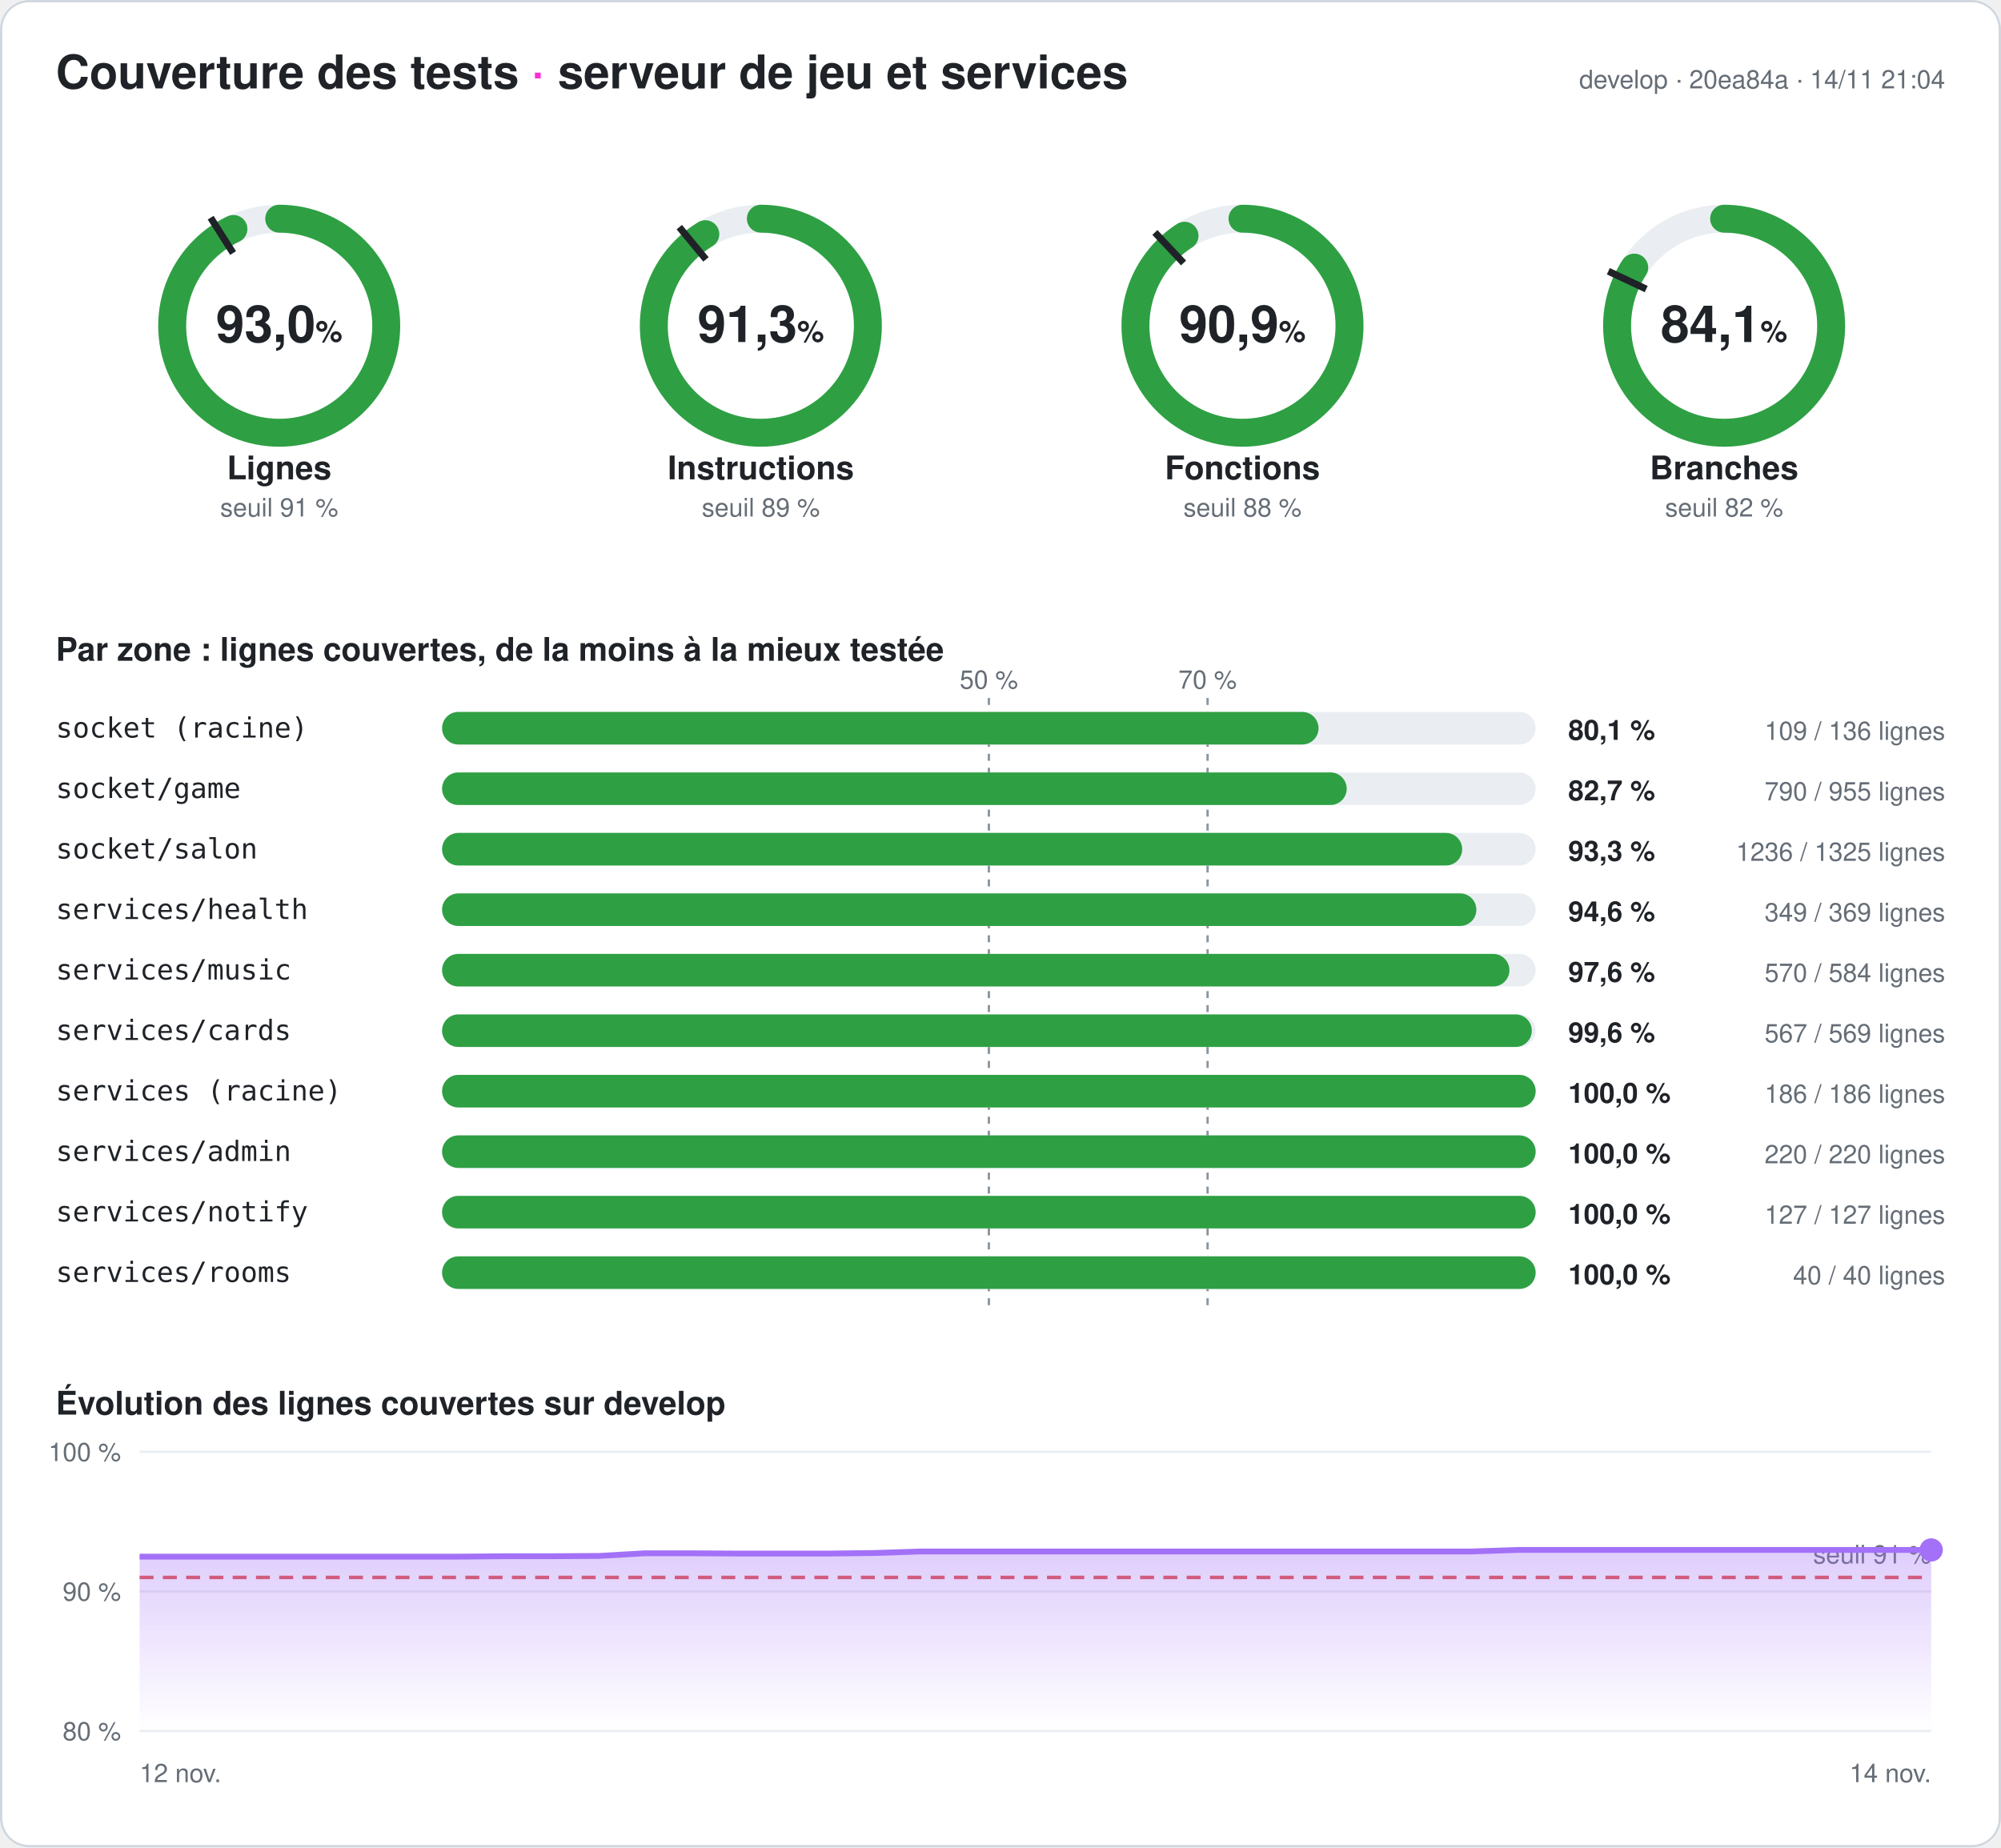
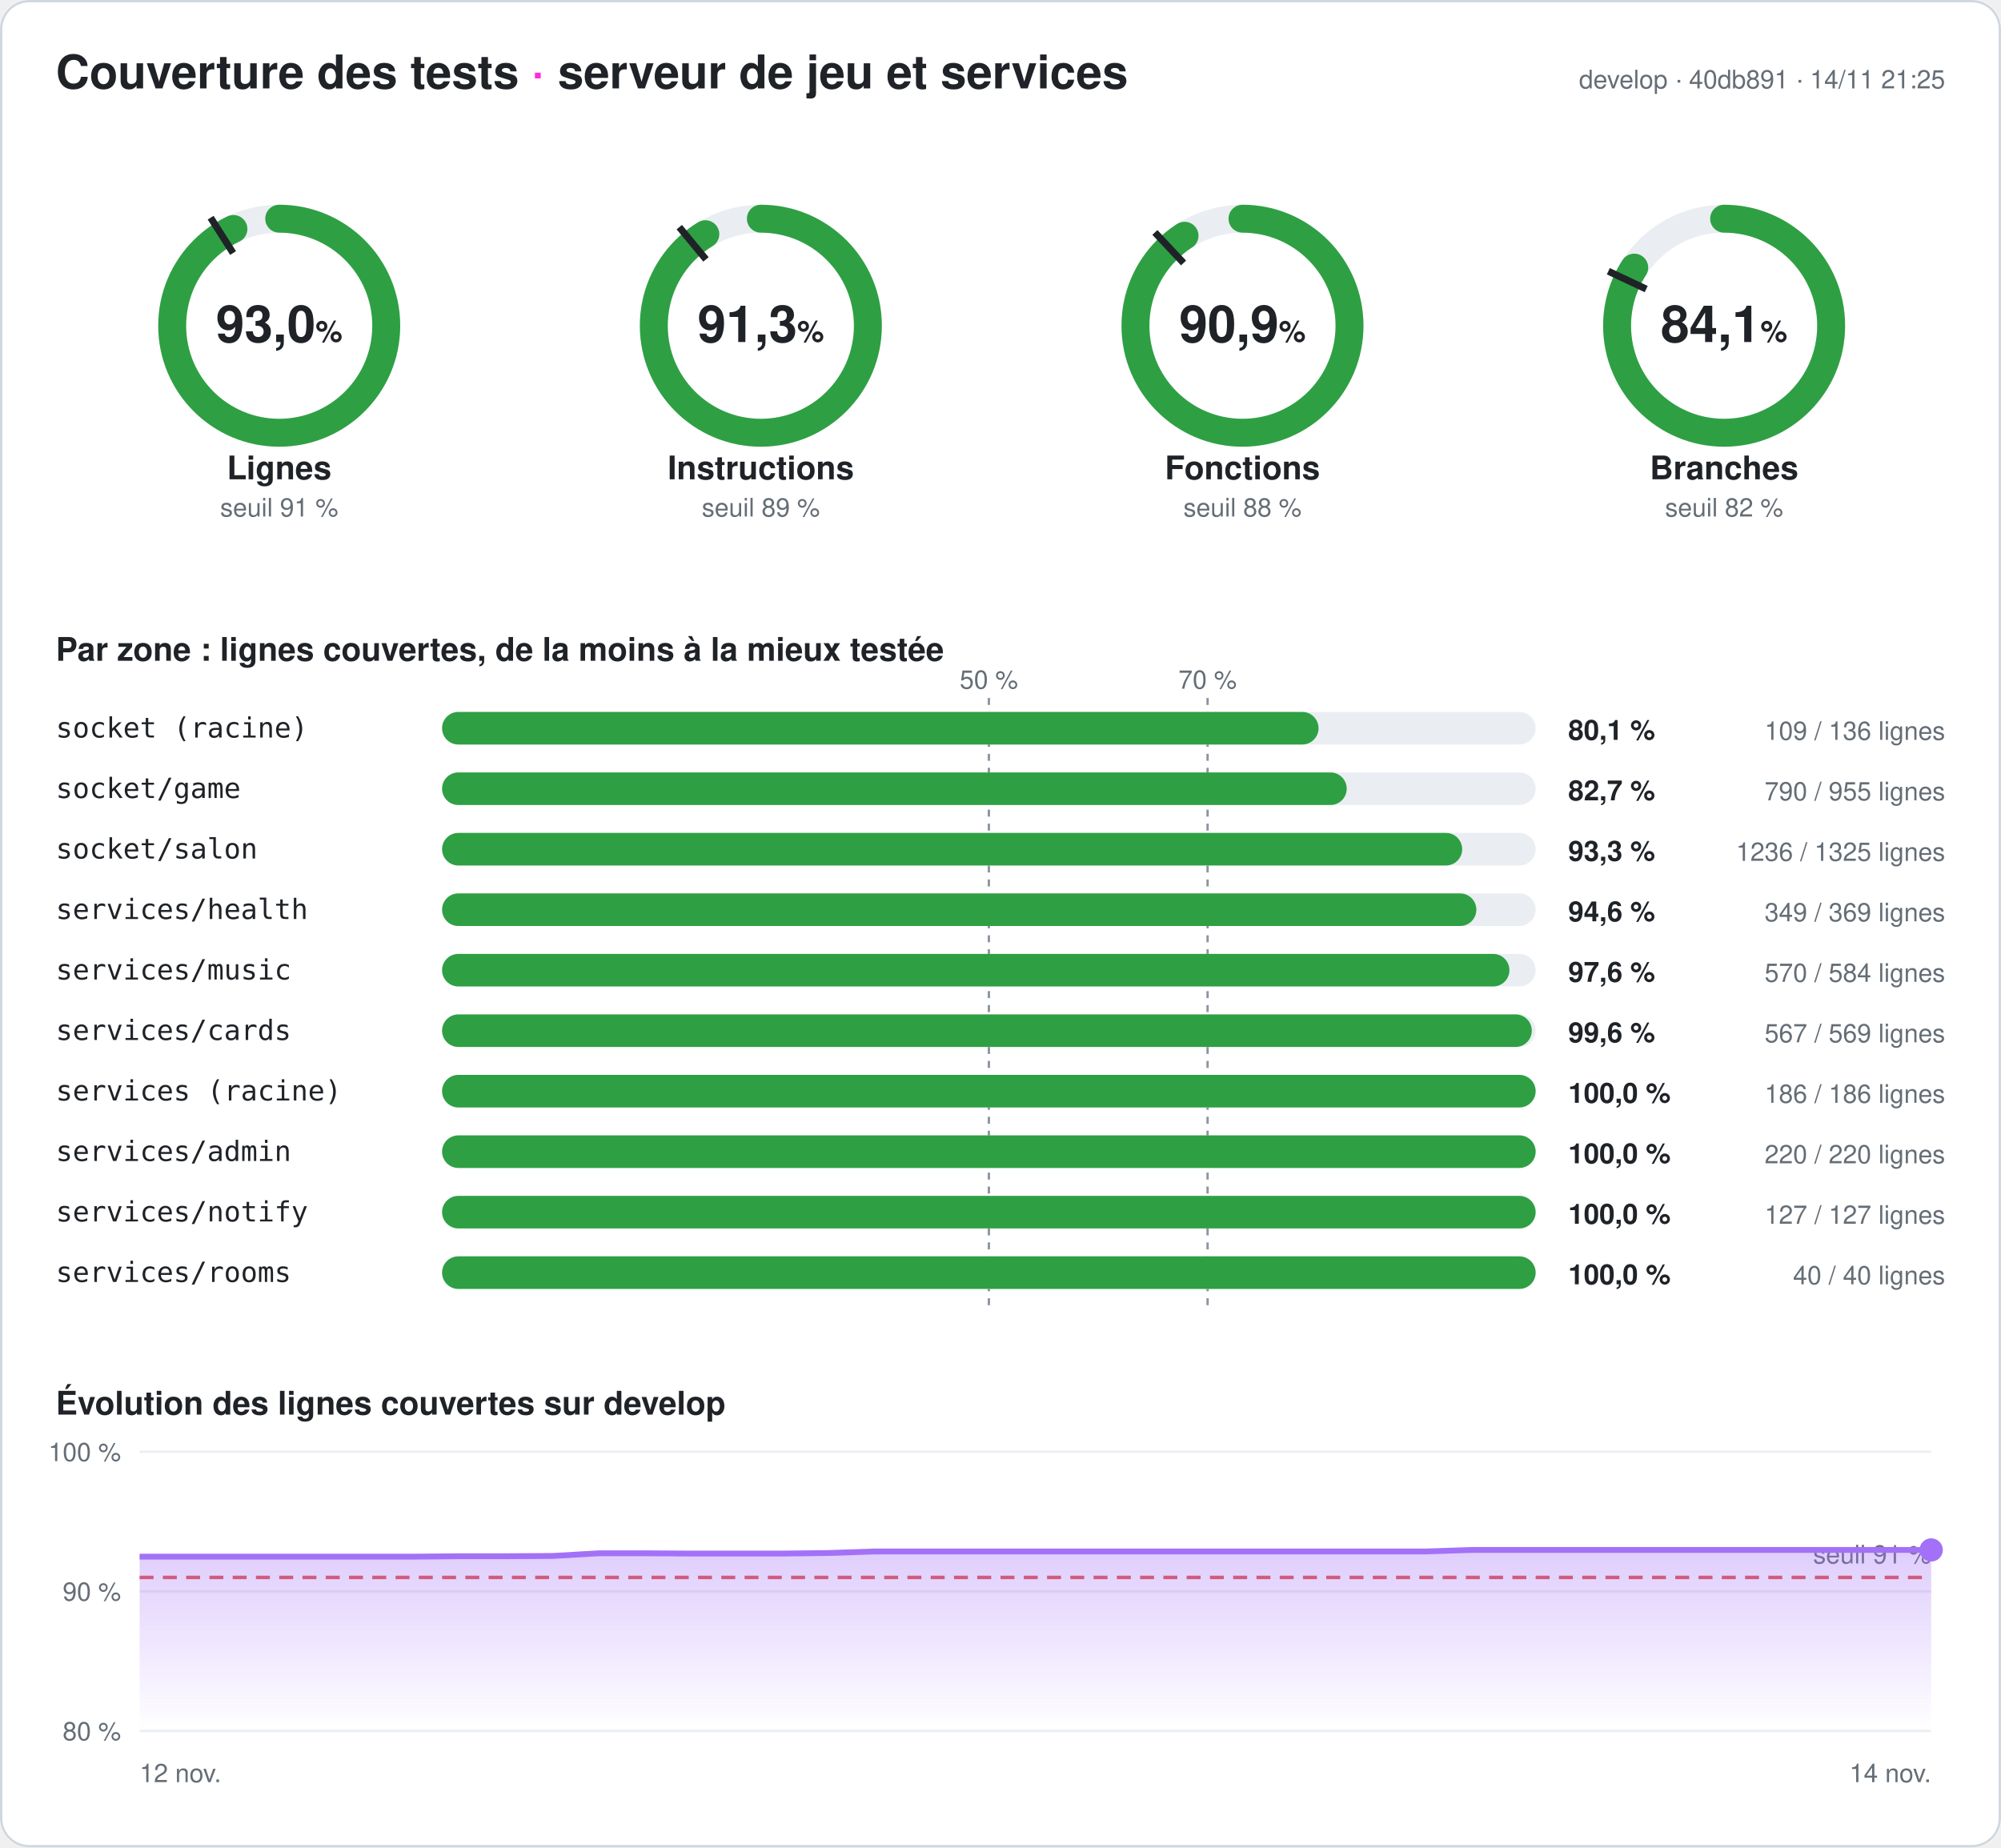
<svg xmlns="http://www.w3.org/2000/svg" width="860" height="794" viewBox="0 0 860 794" font-family="-apple-system,Segoe UI,Helvetica,Arial,sans-serif" role="img" aria-label="Couverture des tests du serveur : 93,0 % des lignes">
  <style>
.fond{fill:#ffffff}.titre{fill:#1f2328;font-size:20px;font-weight:700}.titre2{fill:#1f2328;font-size:14px;font-weight:600}
.valeur{fill:#1f2328;font-size:22px;font-weight:700}.unite{font-size:13px;font-weight:600}.nom{fill:#1f2328;font-size:14px;font-weight:600}
.petit{fill:#656d76;font-size:11px}.zone{fill:#1f2328;font-size:12px;font-family:ui-monospace,Consolas,monospace}
.chiffre{fill:#1f2328;font-size:12px;font-weight:700}.piste{stroke:#eaeef2}.piste-plein{fill:#eaeef2}.trait{stroke:#1f2328}
.repere{stroke:#8c959f;stroke-dasharray:3 3}.grille{stroke:#eaeef2}.bord{fill:none;stroke:#d0d7de}
@media (prefers-color-scheme: dark){.fond{fill:#0d1117}.titre,.titre2,.valeur,.nom,.zone,.chiffre{fill:#e6edf3}.petit{fill:#8d96a0}
.piste{stroke:#21262d}.piste-plein{fill:#21262d}.trait{stroke:#e6edf3}.repere{stroke:#6e7681}.grille{stroke:#21262d}.bord{stroke:#30363d}}
</style>
  <defs>
    <linearGradient id="degrade" x1="0" y1="0" x2="0" y2="1">
      <stop offset="0" stop-color="#a371f7" stop-opacity=".35" />
      <stop offset="1" stop-color="#a371f7" stop-opacity="0" />
    </linearGradient>
  </defs>
  <rect width="860" height="794" rx="12" class="fond" />
  <rect x=".5" y=".5" width="859" height="793" rx="12" class="bord" />
  <text x="24" y="38" class="titre">Couverture des tests <tspan fill="#ff2bd6">·</tspan> serveur de jeu et services</text>
-   <text x="836" y="38" class="petit" text-anchor="end">develop · 20ea84a · 14/11 21:04</text>
+   <text x="836" y="38" class="petit" text-anchor="end">develop · 40db891 · 14/11 21:25</text>
  <g>
    <circle cx="120" cy="140" r="46" class="piste" stroke-width="12" fill="none" />
    <circle cx="120" cy="140" r="46" stroke="#2ea043" stroke-width="12" fill="none" stroke-linecap="round" stroke-dasharray="268.708 289.027" transform="rotate(-90 120 140)" />
    <polyline points="100.174,108.76 90.53,93.562" class="trait" stroke-width="3" />
    <text x="120" y="147" class="valeur" text-anchor="middle">93,0<tspan class="unite"> %</tspan>
    </text>
    <text x="120" y="206" class="nom" text-anchor="middle">Lignes</text>
    <text x="120" y="222" class="petit" text-anchor="middle">seuil 91 %</text>
  </g>
  <g>
    <circle cx="327" cy="140" r="46" class="piste" stroke-width="12" fill="none" />
    <circle cx="327" cy="140" r="46" stroke="#2ea043" stroke-width="12" fill="none" stroke-linecap="round" stroke-dasharray="263.968 289.027" transform="rotate(-90 327 140)" />
    <polyline points="303.415,111.491 291.942,97.622" class="trait" stroke-width="3" />
    <text x="327" y="147" class="valeur" text-anchor="middle">91,3<tspan class="unite"> %</tspan>
    </text>
    <text x="327" y="206" class="nom" text-anchor="middle">Instructions</text>
    <text x="327" y="222" class="petit" text-anchor="middle">seuil 89 %</text>
  </g>
  <g>
    <circle cx="534" cy="140" r="46" class="piste" stroke-width="12" fill="none" />
    <circle cx="534" cy="140" r="46" stroke="#2ea043" stroke-width="12" fill="none" stroke-linecap="round" stroke-dasharray="262.725 289.027" transform="rotate(-90 534 140)" />
    <polyline points="508.672,113.028 496.35,99.907" class="trait" stroke-width="3" />
    <text x="534" y="147" class="valeur" text-anchor="middle">90,9<tspan class="unite"> %</tspan>
    </text>
    <text x="534" y="206" class="nom" text-anchor="middle">Fonctions</text>
    <text x="534" y="222" class="petit" text-anchor="middle">seuil 88 %</text>
  </g>
  <g>
    <circle cx="741" cy="140" r="46" class="piste" stroke-width="12" fill="none" />
    <circle cx="741" cy="140" r="46" stroke="#2ea043" stroke-width="12" fill="none" stroke-linecap="round" stroke-dasharray="243.187 289.027" transform="rotate(-90 741 140)" />
    <polyline points="707.521,124.246 691.235,116.582" class="trait" stroke-width="3" />
    <text x="741" y="147" class="valeur" text-anchor="middle">84,1<tspan class="unite"> %</tspan>
    </text>
    <text x="741" y="206" class="nom" text-anchor="middle">Branches</text>
    <text x="741" y="222" class="petit" text-anchor="middle">seuil 82 %</text>
  </g>
  <text x="24" y="284" class="titre2">Par zone : lignes couvertes, de la moins à la mieux testée</text>
  <line x1="425" x2="425" y1="300" y2="564" class="repere" />
  <text x="425" y="296" class="petit" text-anchor="middle">50 %</text>
  <line x1="519" x2="519" y1="300" y2="564" class="repere" />
  <text x="519" y="296" class="petit" text-anchor="middle">70 %</text>
  <text x="24" y="317" class="zone">socket (racine)</text>
  <rect x="190" y="306" width="470" height="14" rx="7" class="piste-plein" />
  <rect x="190" y="306" width="376.691" height="14" rx="7" fill="#2ea043" />
  <text x="674" y="318" class="chiffre">80,1 %</text>
  <text x="836" y="318" class="petit" text-anchor="end">109 / 136 lignes</text>
  <text x="24" y="343" class="zone">socket/game</text>
  <rect x="190" y="332" width="470" height="14" rx="7" class="piste-plein" />
  <rect x="190" y="332" width="388.796" height="14" rx="7" fill="#2ea043" />
  <text x="674" y="344" class="chiffre">82,7 %</text>
  <text x="836" y="344" class="petit" text-anchor="end">790 / 955 lignes</text>
  <text x="24" y="369" class="zone">socket/salon</text>
  <rect x="190" y="358" width="470" height="14" rx="7" class="piste-plein" />
  <rect x="190" y="358" width="438.43" height="14" rx="7" fill="#2ea043" />
  <text x="674" y="370" class="chiffre">93,3 %</text>
  <text x="836" y="370" class="petit" text-anchor="end">1236 / 1325 lignes</text>
  <text x="24" y="395" class="zone">services/health</text>
  <rect x="190" y="384" width="470" height="14" rx="7" class="piste-plein" />
  <rect x="190" y="384" width="444.526" height="14" rx="7" fill="#2ea043" />
  <text x="674" y="396" class="chiffre">94,6 %</text>
  <text x="836" y="396" class="petit" text-anchor="end">349 / 369 lignes</text>
  <text x="24" y="421" class="zone">services/music</text>
  <rect x="190" y="410" width="470" height="14" rx="7" class="piste-plein" />
  <rect x="190" y="410" width="458.733" height="14" rx="7" fill="#2ea043" />
  <text x="674" y="422" class="chiffre">97,6 %</text>
  <text x="836" y="422" class="petit" text-anchor="end">570 / 584 lignes</text>
  <text x="24" y="447" class="zone">services/cards</text>
  <rect x="190" y="436" width="470" height="14" rx="7" class="piste-plein" />
  <rect x="190" y="436" width="468.348" height="14" rx="7" fill="#2ea043" />
  <text x="674" y="448" class="chiffre">99,6 %</text>
  <text x="836" y="448" class="petit" text-anchor="end">567 / 569 lignes</text>
  <text x="24" y="473" class="zone">services (racine)</text>
  <rect x="190" y="462" width="470" height="14" rx="7" class="piste-plein" />
  <rect x="190" y="462" width="470" height="14" rx="7" fill="#2ea043" />
  <text x="674" y="474" class="chiffre">100,0 %</text>
  <text x="836" y="474" class="petit" text-anchor="end">186 / 186 lignes</text>
  <text x="24" y="499" class="zone">services/admin</text>
  <rect x="190" y="488" width="470" height="14" rx="7" class="piste-plein" />
  <rect x="190" y="488" width="470" height="14" rx="7" fill="#2ea043" />
  <text x="674" y="500" class="chiffre">100,0 %</text>
  <text x="836" y="500" class="petit" text-anchor="end">220 / 220 lignes</text>
  <text x="24" y="525" class="zone">services/notify</text>
  <rect x="190" y="514" width="470" height="14" rx="7" class="piste-plein" />
  <rect x="190" y="514" width="470" height="14" rx="7" fill="#2ea043" />
  <text x="674" y="526" class="chiffre">100,0 %</text>
  <text x="836" y="526" class="petit" text-anchor="end">127 / 127 lignes</text>
  <text x="24" y="551" class="zone">services/rooms</text>
  <rect x="190" y="540" width="470" height="14" rx="7" class="piste-plein" />
  <rect x="190" y="540" width="470" height="14" rx="7" fill="#2ea043" />
  <text x="674" y="552" class="chiffre">100,0 %</text>
  <text x="836" y="552" class="petit" text-anchor="end">40 / 40 lignes</text>
  <text x="24" y="608" class="titre2">Évolution des lignes couvertes sur develop</text>
  <line x1="60" x2="830" y1="744" y2="744" class="grille" />
  <text x="52" y="748" class="petit" text-anchor="end">80 %</text>
  <line x1="60" x2="830" y1="684" y2="684" class="grille" />
  <text x="52" y="688" class="petit" text-anchor="end">90 %</text>
  <line x1="60" x2="830" y1="624" y2="624" class="grille" />
  <text x="52" y="628" class="petit" text-anchor="end">100 %</text>
  <line x1="60" x2="830" y1="678" y2="678" stroke="#e5534b" stroke-dasharray="6 4" stroke-width="1.5" />
  <text x="830" y="672" class="petit" fill="#e5534b" text-anchor="end">seuil 91 %</text>
-   <polygon points="60,744 60,669.06 79.744,669.06 99.487,669.06 119.231,669.06 138.974,669.06 158.718,669.06 178.462,669.06 198.205,669.06 217.949,668.88 237.692,668.88 257.436,668.76 277.179,667.62 296.923,667.62 316.667,667.74 336.41,667.74 356.154,667.74 375.897,667.5 395.641,666.84 415.385,666.84 435.128,666.84 454.872,666.84 474.615,666.84 494.359,666.84 514.103,666.84 533.846,666.84 553.59,666.84 573.333,666.84 593.077,666.84 612.821,666.84 632.564,666.84 652.308,666.18 672.051,666.18 691.795,666.18 711.538,666.18 731.282,666.18 751.026,666.18 770.769,666.18 790.513,666.18 810.256,666.18 830,666.18 830,744" fill="url(#degrade)" />
-   <polyline points="60,669.06 79.744,669.06 99.487,669.06 119.231,669.06 138.974,669.06 158.718,669.06 178.462,669.06 198.205,669.06 217.949,668.88 237.692,668.88 257.436,668.76 277.179,667.62 296.923,667.62 316.667,667.74 336.41,667.74 356.154,667.74 375.897,667.5 395.641,666.84 415.385,666.84 435.128,666.84 454.872,666.84 474.615,666.84 494.359,666.84 514.103,666.84 533.846,666.84 553.59,666.84 573.333,666.84 593.077,666.84 612.821,666.84 632.564,666.84 652.308,666.18 672.051,666.18 691.795,666.18 711.538,666.18 731.282,666.18 751.026,666.18 770.769,666.18 790.513,666.18 810.256,666.18 830,666.18" fill="none" stroke="#a371f7" stroke-width="2.5" stroke-linejoin="round" />
+   <polygon points="60,744 60,669.06 79.744,669.06 99.487,669.06 119.231,669.06 138.974,669.06 158.718,669.06 178.462,669.06 198.205,668.88 217.949,668.88 237.692,668.76 257.436,667.62 277.179,667.62 296.923,667.74 316.667,667.74 336.41,667.74 356.154,667.5 375.897,666.84 395.641,666.84 415.385,666.84 435.128,666.84 454.872,666.84 474.615,666.84 494.359,666.84 514.103,666.84 533.846,666.84 553.59,666.84 573.333,666.84 593.077,666.84 612.821,666.84 632.564,666.18 652.308,666.18 672.051,666.18 691.795,666.18 711.538,666.18 731.282,666.18 751.026,666.18 770.769,666.18 790.513,666.18 810.256,666.18 830,666.18 830,744" fill="url(#degrade)" />
+   <polyline points="60,669.06 79.744,669.06 99.487,669.06 119.231,669.06 138.974,669.06 158.718,669.06 178.462,669.06 198.205,668.88 217.949,668.88 237.692,668.76 257.436,667.62 277.179,667.62 296.923,667.74 316.667,667.74 336.41,667.74 356.154,667.5 375.897,666.84 395.641,666.84 415.385,666.84 435.128,666.84 454.872,666.84 474.615,666.84 494.359,666.84 514.103,666.84 533.846,666.84 553.59,666.84 573.333,666.84 593.077,666.84 612.821,666.84 632.564,666.18 652.308,666.18 672.051,666.18 691.795,666.18 711.538,666.18 731.282,666.18 751.026,666.18 770.769,666.18 790.513,666.18 810.256,666.18 830,666.18" fill="none" stroke="#a371f7" stroke-width="2.5" stroke-linejoin="round" />
  <circle cx="830" cy="666.18" r="5" fill="#a371f7" />
  <text x="60" y="766" class="petit">12 nov.</text>
  <text x="830" y="766" class="petit" text-anchor="end">14 nov.</text>
</svg>
